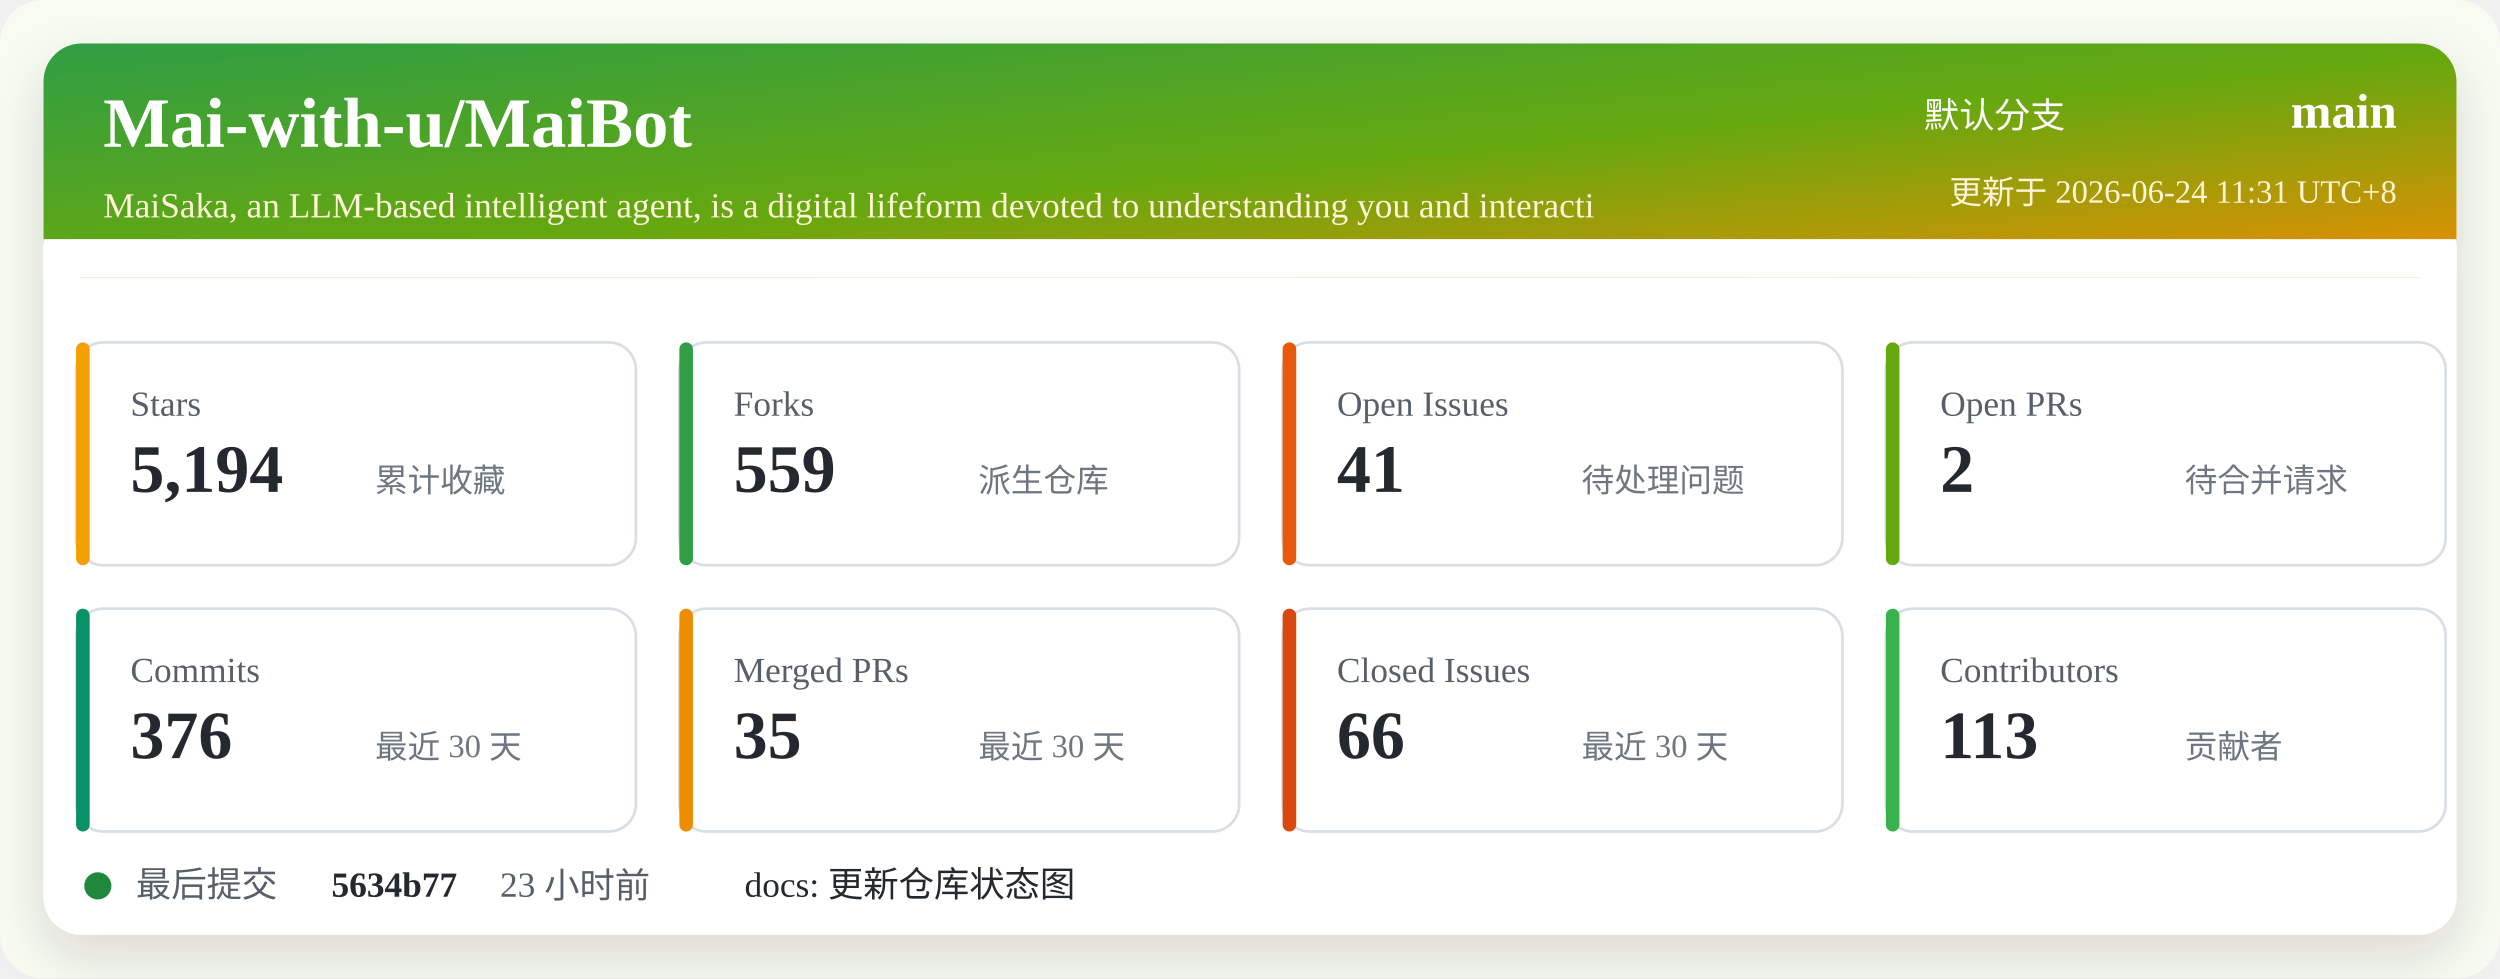
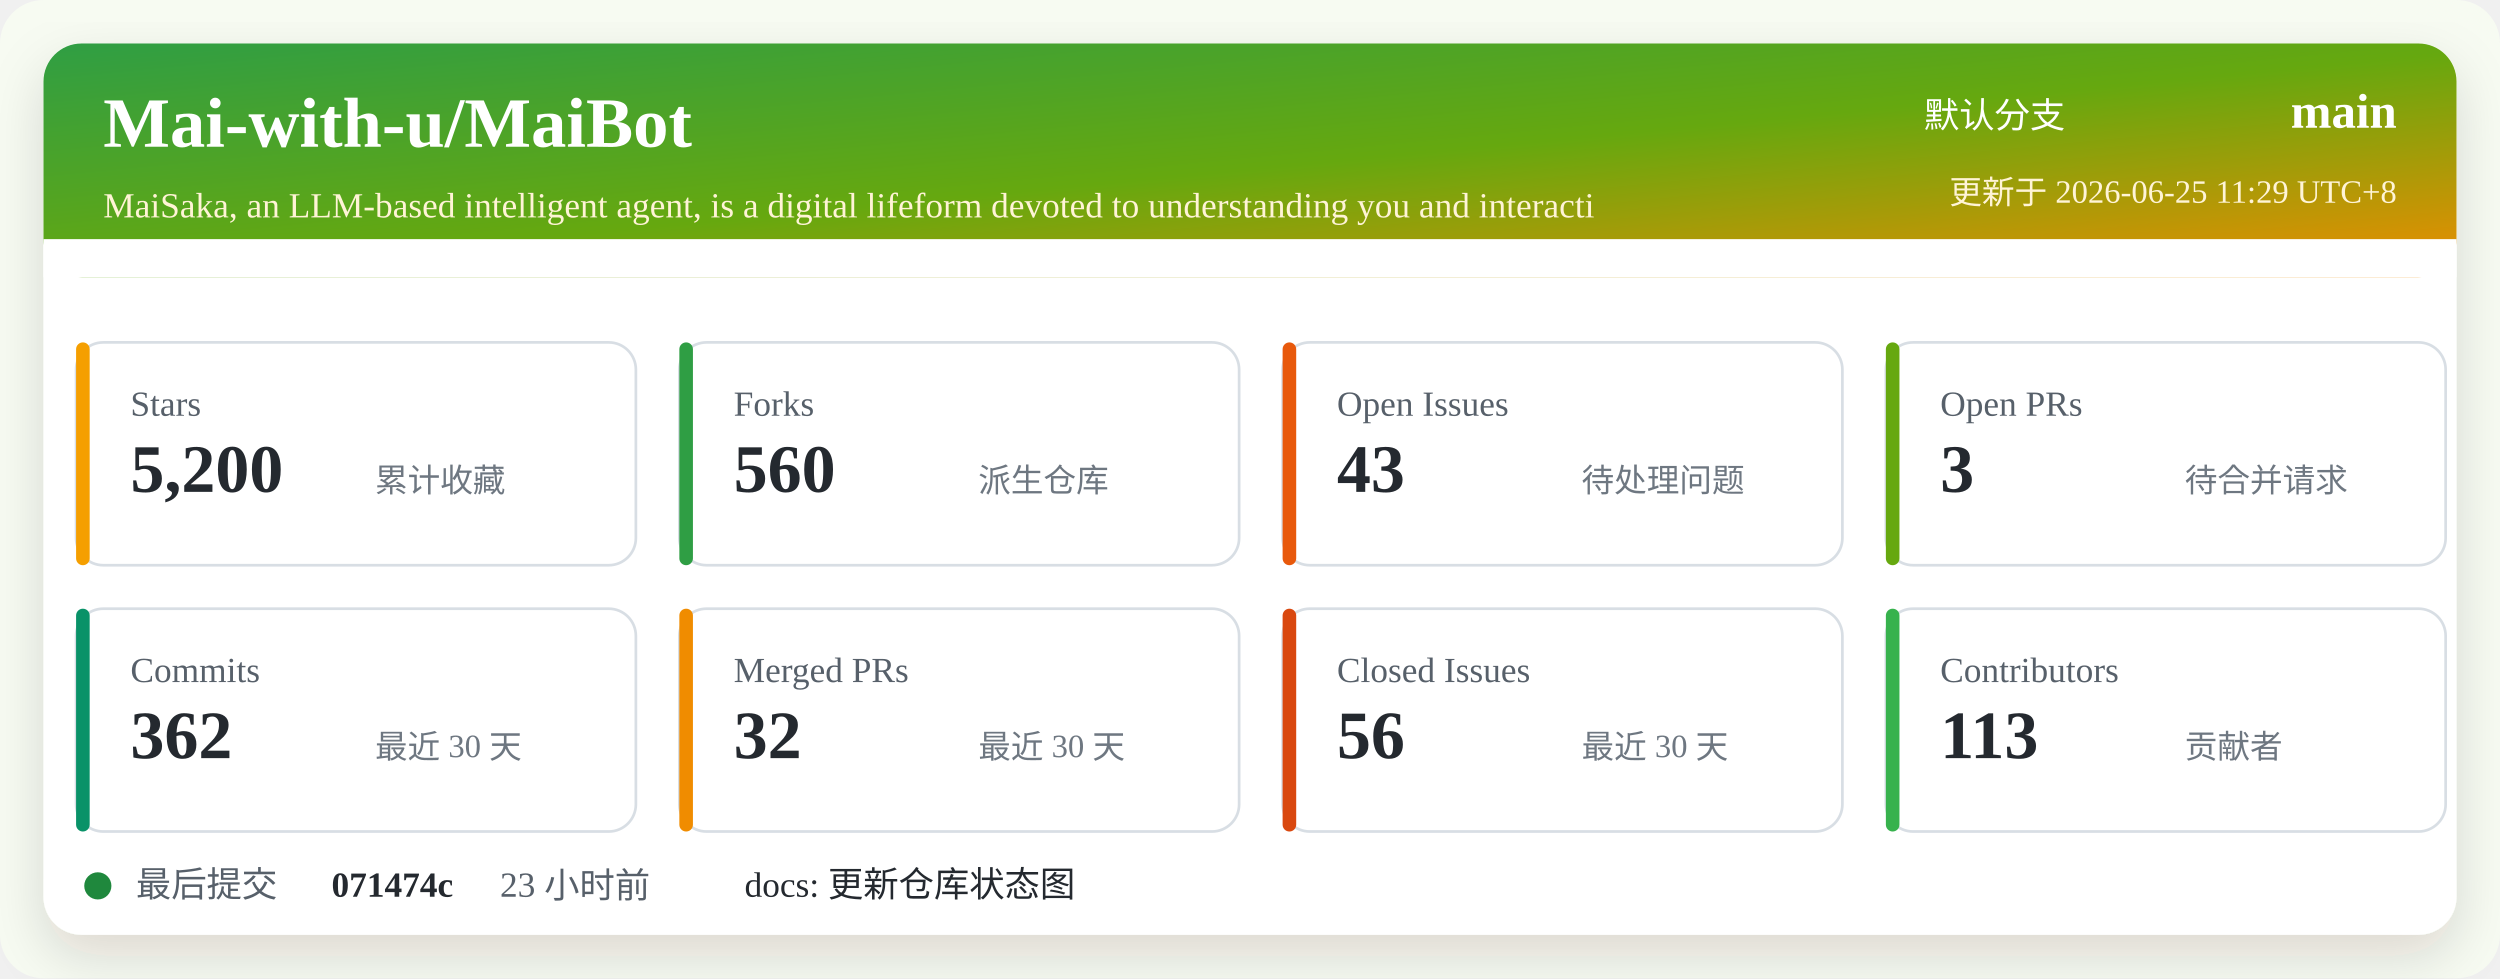
<svg xmlns="http://www.w3.org/2000/svg" width="920" height="360" viewBox="0 0 920 360" role="img" aria-labelledby="title desc">
  <defs>
    <linearGradient id="header" x1="0" x2="1" y1="0" y2="1">
      <stop offset="0%" stop-color="#2f9e44" />
      <stop offset="52%" stop-color="#66a80f" />
      <stop offset="100%" stop-color="#f08c00" />
    </linearGradient>
    <filter id="shadow" x="-5%" y="-5%" width="110%" height="110%">
      <feDropShadow dx="0" dy="8" stdDeviation="10" flood-color="#2b2318" flood-opacity="0.14" />
    </filter>
  </defs>
  <rect width="920" height="360" rx="16" fill="#f7fbf2" />
  <rect x="16" y="16" width="888" height="328" rx="14" fill="#ffffff" filter="url(#shadow)" />
  <rect x="16" y="16" width="888" height="86" rx="14" fill="url(#header)" />
  <path d="M16 88 H904 V102 H16 Z" fill="#ffffff" />
  <text x="38" y="54" fill="#ffffff" font-size="26" font-weight="700">Mai-with-u/MaiBot</text>
  <text x="38" y="80" fill="#fff4d6" font-size="13">MaiSaka, an LLM-based intelligent agent, is a digital lifeform devoted to understanding you and interacti</text>
  <text x="760" y="47" fill="#ffffff" font-size="13" text-anchor="end">默认分支</text>
  <text x="882" y="47" fill="#ffffff" font-size="18" font-weight="700" text-anchor="end">main</text>
-   <text x="882" y="75" fill="#fff4d6" font-size="12" text-anchor="end">更新于 2026-06-24 11:31 UTC+8</text>
+   <text x="882" y="75" fill="#fff4d6" font-size="12" text-anchor="end">更新于 2026-06-25 11:29 UTC+8</text>
  <g transform="translate(28 126)">
    <rect width="206" height="82" rx="10" fill="#ffffff" stroke="#d8dee4" />
    <rect x="0" y="0" width="5" height="82" rx="2.5" fill="#f59f00" />
    <text x="20" y="27" fill="#57606a" font-size="13">Stars</text>
-     <text x="20" y="55" fill="#24292f" font-size="25" font-weight="700">5,194</text>
+     <text x="20" y="55" fill="#24292f" font-size="25" font-weight="700">5,200</text>
    <text x="110" y="55" fill="#6e7781" font-size="12">累计收藏</text>
  </g>
  <g transform="translate(250 126)">
    <rect width="206" height="82" rx="10" fill="#ffffff" stroke="#d8dee4" />
    <rect x="0" y="0" width="5" height="82" rx="2.5" fill="#2f9e44" />
    <text x="20" y="27" fill="#57606a" font-size="13">Forks</text>
-     <text x="20" y="55" fill="#24292f" font-size="25" font-weight="700">559</text>
+     <text x="20" y="55" fill="#24292f" font-size="25" font-weight="700">560</text>
    <text x="110" y="55" fill="#6e7781" font-size="12">派生仓库</text>
  </g>
  <g transform="translate(472 126)">
    <rect width="206" height="82" rx="10" fill="#ffffff" stroke="#d8dee4" />
    <rect x="0" y="0" width="5" height="82" rx="2.5" fill="#e8590c" />
    <text x="20" y="27" fill="#57606a" font-size="13">Open Issues</text>
-     <text x="20" y="55" fill="#24292f" font-size="25" font-weight="700">41</text>
+     <text x="20" y="55" fill="#24292f" font-size="25" font-weight="700">43</text>
    <text x="110" y="55" fill="#6e7781" font-size="12">待处理问题</text>
  </g>
  <g transform="translate(694 126)">
    <rect width="206" height="82" rx="10" fill="#ffffff" stroke="#d8dee4" />
    <rect x="0" y="0" width="5" height="82" rx="2.5" fill="#66a80f" />
    <text x="20" y="27" fill="#57606a" font-size="13">Open PRs</text>
-     <text x="20" y="55" fill="#24292f" font-size="25" font-weight="700">2</text>
+     <text x="20" y="55" fill="#24292f" font-size="25" font-weight="700">3</text>
    <text x="110" y="55" fill="#6e7781" font-size="12">待合并请求</text>
  </g>
  <g transform="translate(28 224)">
    <rect width="206" height="82" rx="10" fill="#ffffff" stroke="#d8dee4" />
    <rect x="0" y="0" width="5" height="82" rx="2.5" fill="#099268" />
    <text x="20" y="27" fill="#57606a" font-size="13">Commits</text>
-     <text x="20" y="55" fill="#24292f" font-size="25" font-weight="700">376</text>
+     <text x="20" y="55" fill="#24292f" font-size="25" font-weight="700">362</text>
    <text x="110" y="55" fill="#6e7781" font-size="12">最近 30 天</text>
  </g>
  <g transform="translate(250 224)">
    <rect width="206" height="82" rx="10" fill="#ffffff" stroke="#d8dee4" />
    <rect x="0" y="0" width="5" height="82" rx="2.5" fill="#f08c00" />
    <text x="20" y="27" fill="#57606a" font-size="13">Merged PRs</text>
-     <text x="20" y="55" fill="#24292f" font-size="25" font-weight="700">35</text>
+     <text x="20" y="55" fill="#24292f" font-size="25" font-weight="700">32</text>
    <text x="110" y="55" fill="#6e7781" font-size="12">最近 30 天</text>
  </g>
  <g transform="translate(472 224)">
    <rect width="206" height="82" rx="10" fill="#ffffff" stroke="#d8dee4" />
    <rect x="0" y="0" width="5" height="82" rx="2.5" fill="#d9480f" />
    <text x="20" y="27" fill="#57606a" font-size="13">Closed Issues</text>
-     <text x="20" y="55" fill="#24292f" font-size="25" font-weight="700">66</text>
+     <text x="20" y="55" fill="#24292f" font-size="25" font-weight="700">56</text>
    <text x="110" y="55" fill="#6e7781" font-size="12">最近 30 天</text>
  </g>
  <g transform="translate(694 224)">
    <rect width="206" height="82" rx="10" fill="#ffffff" stroke="#d8dee4" />
    <rect x="0" y="0" width="5" height="82" rx="2.5" fill="#37b24d" />
    <text x="20" y="27" fill="#57606a" font-size="13">Contributors</text>
    <text x="20" y="55" fill="#24292f" font-size="25" font-weight="700">113</text>
    <text x="110" y="55" fill="#6e7781" font-size="12">贡献者</text>
  </g>
  <g transform="translate(28 318)">
    <circle cx="8" cy="8" r="5" fill="#1f883d" />
    <text x="22" y="12" fill="#57606a" font-size="13">最后提交</text>
-     <text x="94" y="12" fill="#24292f" font-size="13" font-weight="700">5634b77</text>
+     <text x="94" y="12" fill="#24292f" font-size="13" font-weight="700">071474c</text>
    <text x="156" y="12" fill="#57606a" font-size="13">23 小时前</text>
    <text x="246" y="12" fill="#24292f" font-size="13">docs: 更新仓库状态图</text>
  </g>
</svg>
